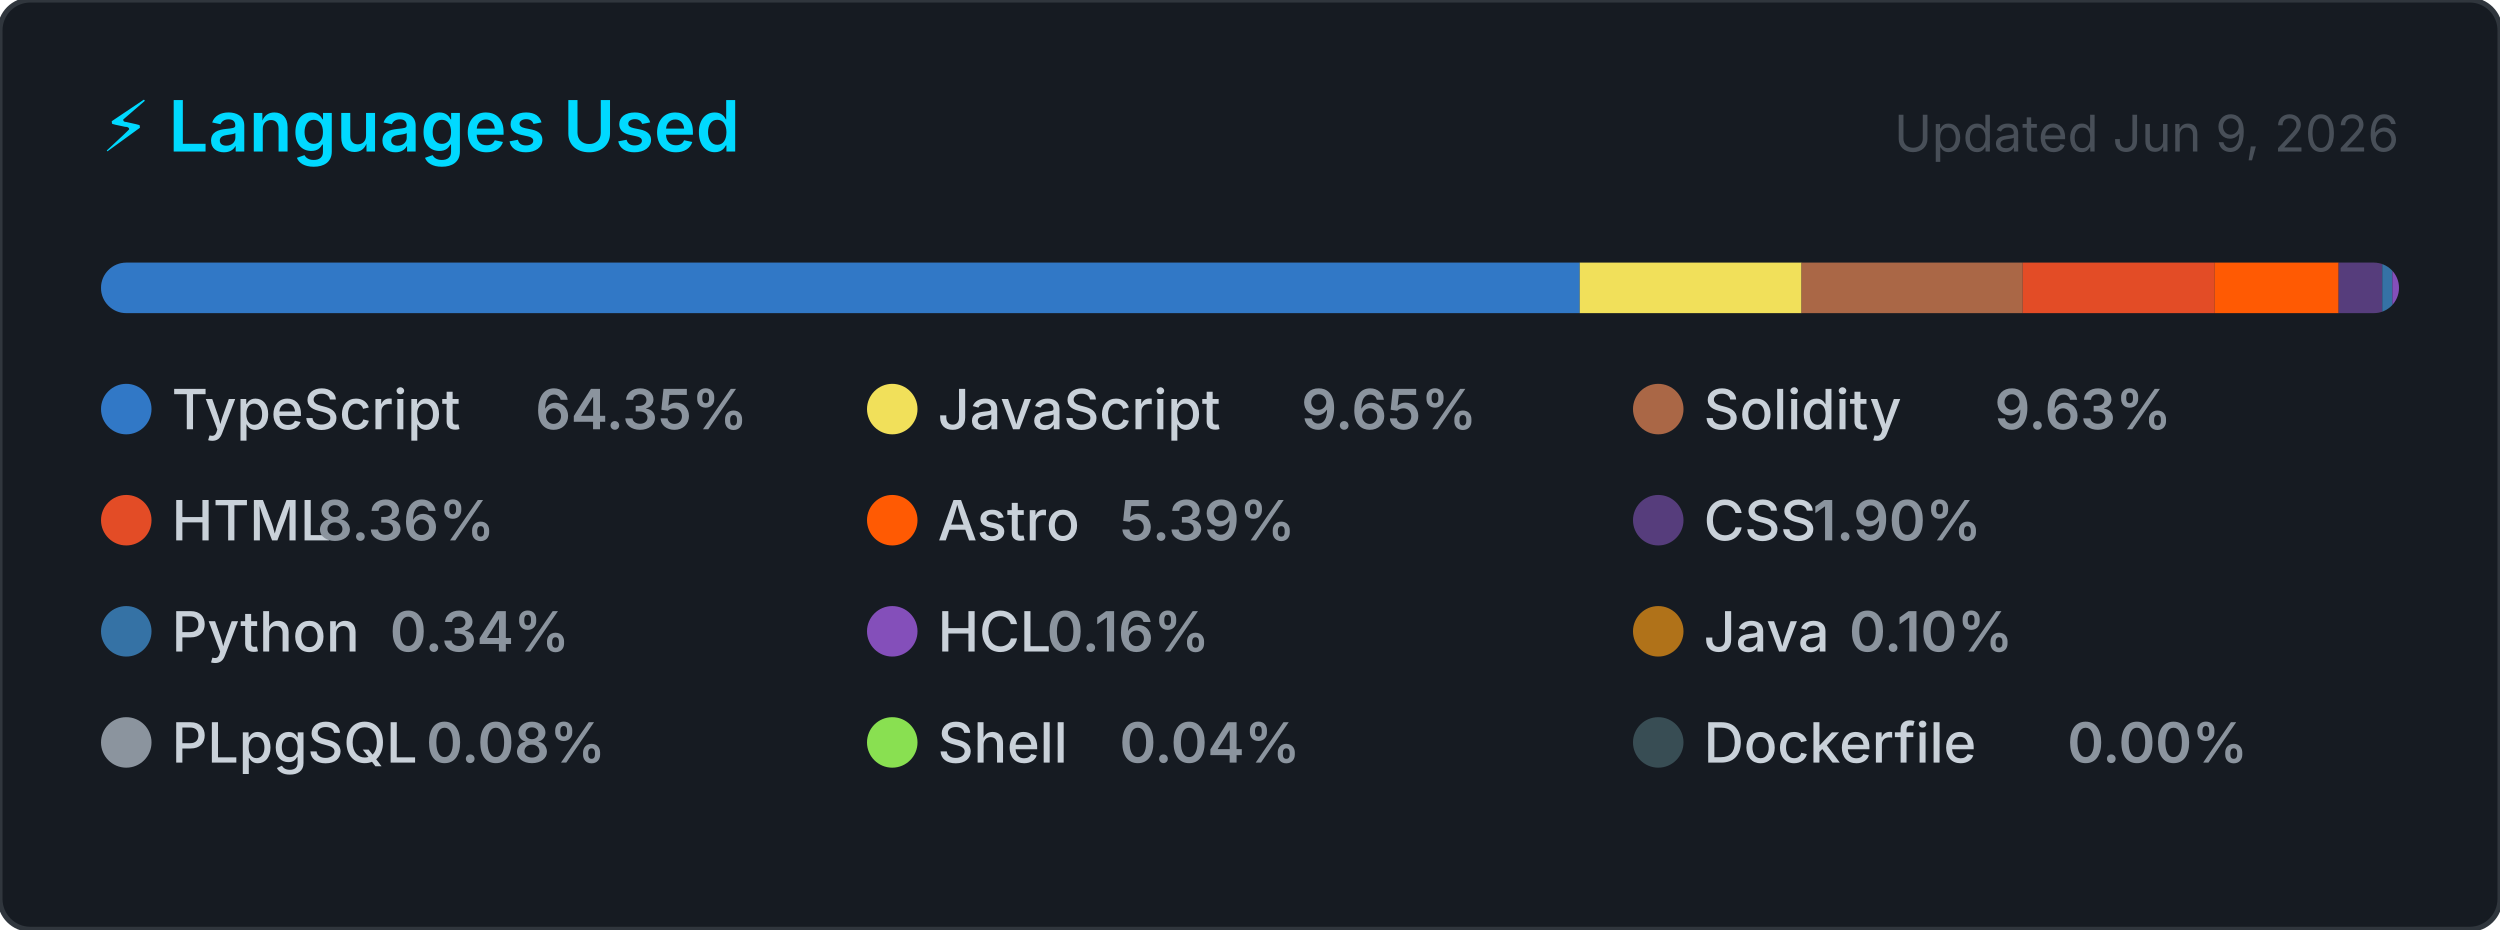
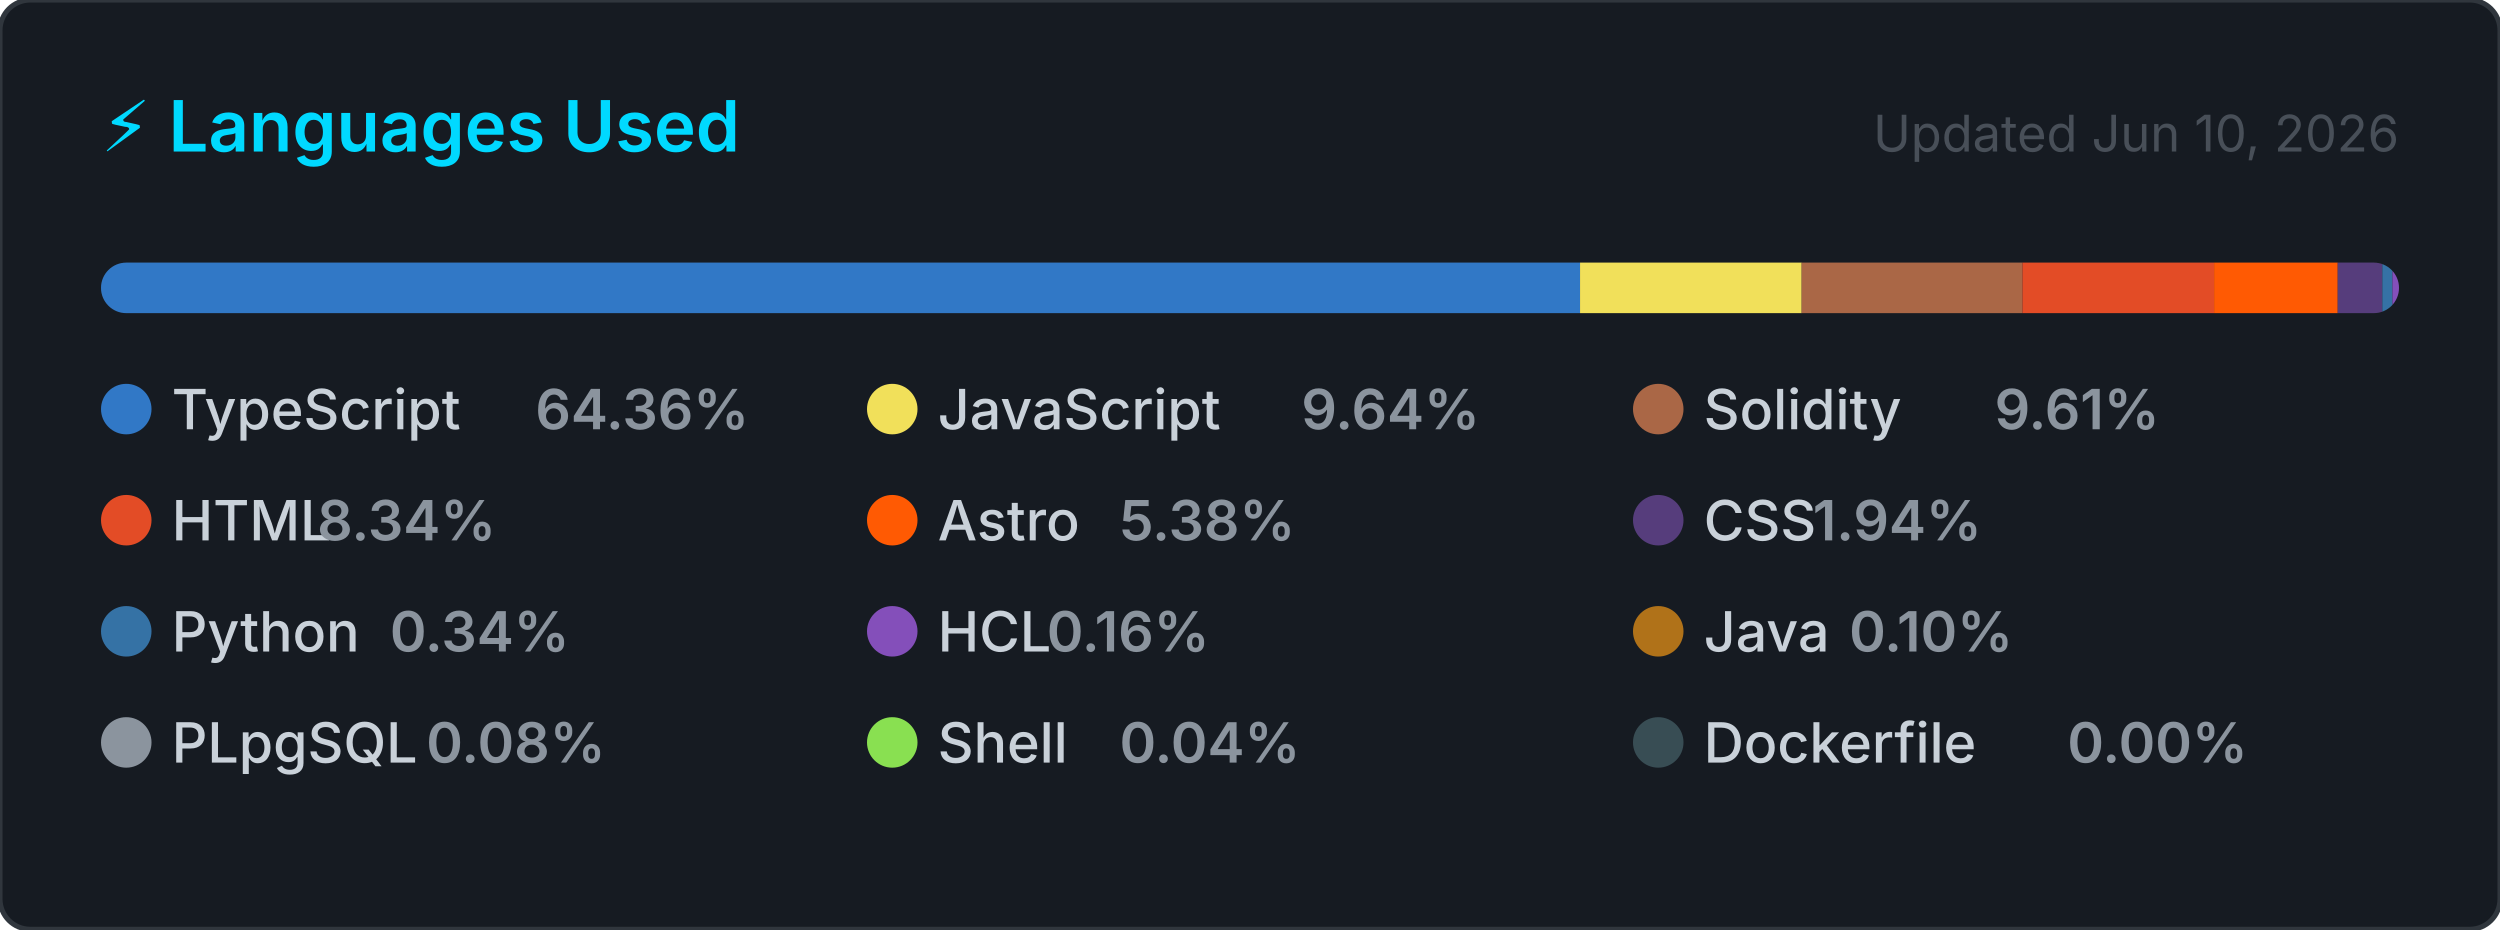
<svg xmlns="http://www.w3.org/2000/svg" width="495" height="184" viewBox="0 0 495 184" role="img" aria-label="Top programming languages for CallejaJ">
  <style>
    .card      { fill: #161b22; stroke: #30363d; stroke-width: 1; }
    .title     { font: 600 14px -apple-system, BlinkMacSystemFont, 'Segoe UI', sans-serif; fill: #00D9FF; }
    .updated   { font: 400 10px -apple-system, BlinkMacSystemFont, 'Segoe UI', sans-serif; fill: #484f58; }
    .lang-name { font: 500 11px -apple-system, BlinkMacSystemFont, 'Segoe UI', sans-serif; fill: #c9d1d9; }
    .lang-pct  { font: 600 11px -apple-system, BlinkMacSystemFont, 'Segoe UI', sans-serif; fill: #8b949e; }
  </style>
  <defs>
    <clipPath id="bar-clip">
      <rect x="20" y="52" width="455" height="10" rx="5" />
    </clipPath>
  </defs>
  <rect width="495" height="184" rx="6" ry="6" class="card" />
  <text x="20" y="30" class="title">⚡ Languages Used</text>
-   <text x="475" y="30" class="updated" text-anchor="end">Updated Jun 9, 2026</text>
+   <text x="475" y="30" class="updated" text-anchor="end">Updated Jun 10, 2026</text>
  <rect x="20" y="52" width="455" height="10" rx="5" fill="#21262d" />
  <g clip-path="url(#bar-clip)">
-     <rect x="20.00" y="52" width="292.79" height="10" fill="#3178c6" />
-     <rect x="312.79" y="52" width="43.92" height="10" fill="#f1e05a" />
-     <rect x="356.70" y="52" width="43.80" height="10" fill="#AA6746" />
-     <rect x="400.50" y="52" width="38.02" height="10" fill="#e34c26" />
-     <rect x="438.52" y="52" width="24.53" height="10" fill="#ff5a03" />
-     <rect x="463.05" y="52" width="8.64" height="10" fill="#563d7c" />
-     <rect x="471.69" y="52" width="2.00" height="10" fill="#3572A5" />
-     <rect x="473.69" y="52" width="2.00" height="10" fill="#844FBA" />
-     <rect x="475.69" y="52" width="2.00" height="10" fill="#b07219" />
-     <rect x="477.69" y="52" width="2.00" height="10" fill="#8b949e" />
-     <rect x="479.69" y="52" width="2.00" height="10" fill="#89e051" />
-     <rect x="481.69" y="52" width="2.00" height="10" fill="#384d54" />
+     <rect x="20.00" y="52" width="292.85" height="10" fill="#3178c6" />
+     <rect x="312.85" y="52" width="43.88" height="10" fill="#f1e05a" />
+     <rect x="356.73" y="52" width="43.71" height="10" fill="#AA6746" />
+     <rect x="400.44" y="52" width="37.95" height="10" fill="#e34c26" />
+     <rect x="438.39" y="52" width="24.48" height="10" fill="#ff5a03" />
+     <rect x="462.87" y="52" width="8.83" height="10" fill="#563d7c" />
+     <rect x="471.70" y="52" width="2.00" height="10" fill="#3572A5" />
+     <rect x="473.70" y="52" width="2.00" height="10" fill="#844FBA" />
+     <rect x="475.70" y="52" width="2.00" height="10" fill="#b07219" />
+     <rect x="477.70" y="52" width="2.00" height="10" fill="#8b949e" />
+     <rect x="479.70" y="52" width="2.00" height="10" fill="#89e051" />
+     <rect x="481.70" y="52" width="2.00" height="10" fill="#384d54" />
  </g>
  <g transform="translate(20, 76)">
    <circle cx="5" cy="5" r="5" fill="#3178c6" />
    <text x="14" y="9" class="lang-name">TypeScript</text>
-     <text x="14" y="9" class="lang-pct" dx="72">64.35%</text>
+     <text x="14" y="9" class="lang-pct" dx="72">64.36%</text>
  </g>
  <g transform="translate(171.6667, 76)">
    <circle cx="5" cy="5" r="5" fill="#f1e05a" />
    <text x="14" y="9" class="lang-name">JavaScript</text>
-     <text x="14" y="9" class="lang-pct" dx="72">9.65%</text>
+     <text x="14" y="9" class="lang-pct" dx="72">9.64%</text>
  </g>
  <g transform="translate(323.3333, 76)">
    <circle cx="5" cy="5" r="5" fill="#AA6746" />
    <text x="14" y="9" class="lang-name">Solidity</text>
-     <text x="14" y="9" class="lang-pct" dx="57.6">9.63%</text>
+     <text x="14" y="9" class="lang-pct" dx="57.6">9.61%</text>
  </g>
  <g transform="translate(20, 98)">
    <circle cx="5" cy="5" r="5" fill="#e34c26" />
    <text x="14" y="9" class="lang-name">HTML</text>
-     <text x="14" y="9" class="lang-pct" dx="28.8">8.36%</text>
+     <text x="14" y="9" class="lang-pct" dx="28.8">8.34%</text>
  </g>
  <g transform="translate(171.6667, 98)">
    <circle cx="5" cy="5" r="5" fill="#ff5a03" />
    <text x="14" y="9" class="lang-name">Astro</text>
-     <text x="14" y="9" class="lang-pct" dx="36">5.39%</text>
+     <text x="14" y="9" class="lang-pct" dx="36">5.38%</text>
  </g>
  <g transform="translate(323.3333, 98)">
    <circle cx="5" cy="5" r="5" fill="#563d7c" />
    <text x="14" y="9" class="lang-name">CSS</text>
-     <text x="14" y="9" class="lang-pct" dx="21.6">1.90%</text>
+     <text x="14" y="9" class="lang-pct" dx="21.6">1.94%</text>
  </g>
  <g transform="translate(20, 120)">
    <circle cx="5" cy="5" r="5" fill="#3572A5" />
    <text x="14" y="9" class="lang-name">Python</text>
    <text x="14" y="9" class="lang-pct" dx="43.2">0.34%</text>
  </g>
  <g transform="translate(171.6667, 120)">
    <circle cx="5" cy="5" r="5" fill="#844FBA" />
    <text x="14" y="9" class="lang-name">HCL</text>
    <text x="14" y="9" class="lang-pct" dx="21.6">0.16%</text>
  </g>
  <g transform="translate(323.3333, 120)">
    <circle cx="5" cy="5" r="5" fill="#b07219" />
    <text x="14" y="9" class="lang-name">Java</text>
    <text x="14" y="9" class="lang-pct" dx="28.8">0.10%</text>
  </g>
  <g transform="translate(20, 142)">
    <circle cx="5" cy="5" r="5" fill="#8b949e" />
    <text x="14" y="9" class="lang-name">PLpgSQL</text>
    <text x="14" y="9" class="lang-pct" dx="50.4">0.08%</text>
  </g>
  <g transform="translate(171.6667, 142)">
    <circle cx="5" cy="5" r="5" fill="#89e051" />
    <text x="14" y="9" class="lang-name">Shell</text>
    <text x="14" y="9" class="lang-pct" dx="36">0.04%</text>
  </g>
  <g transform="translate(323.3333, 142)">
    <circle cx="5" cy="5" r="5" fill="#384d54" />
    <text x="14" y="9" class="lang-name">Dockerfile</text>
    <text x="14" y="9" class="lang-pct" dx="72">0.00%</text>
  </g>
</svg>
